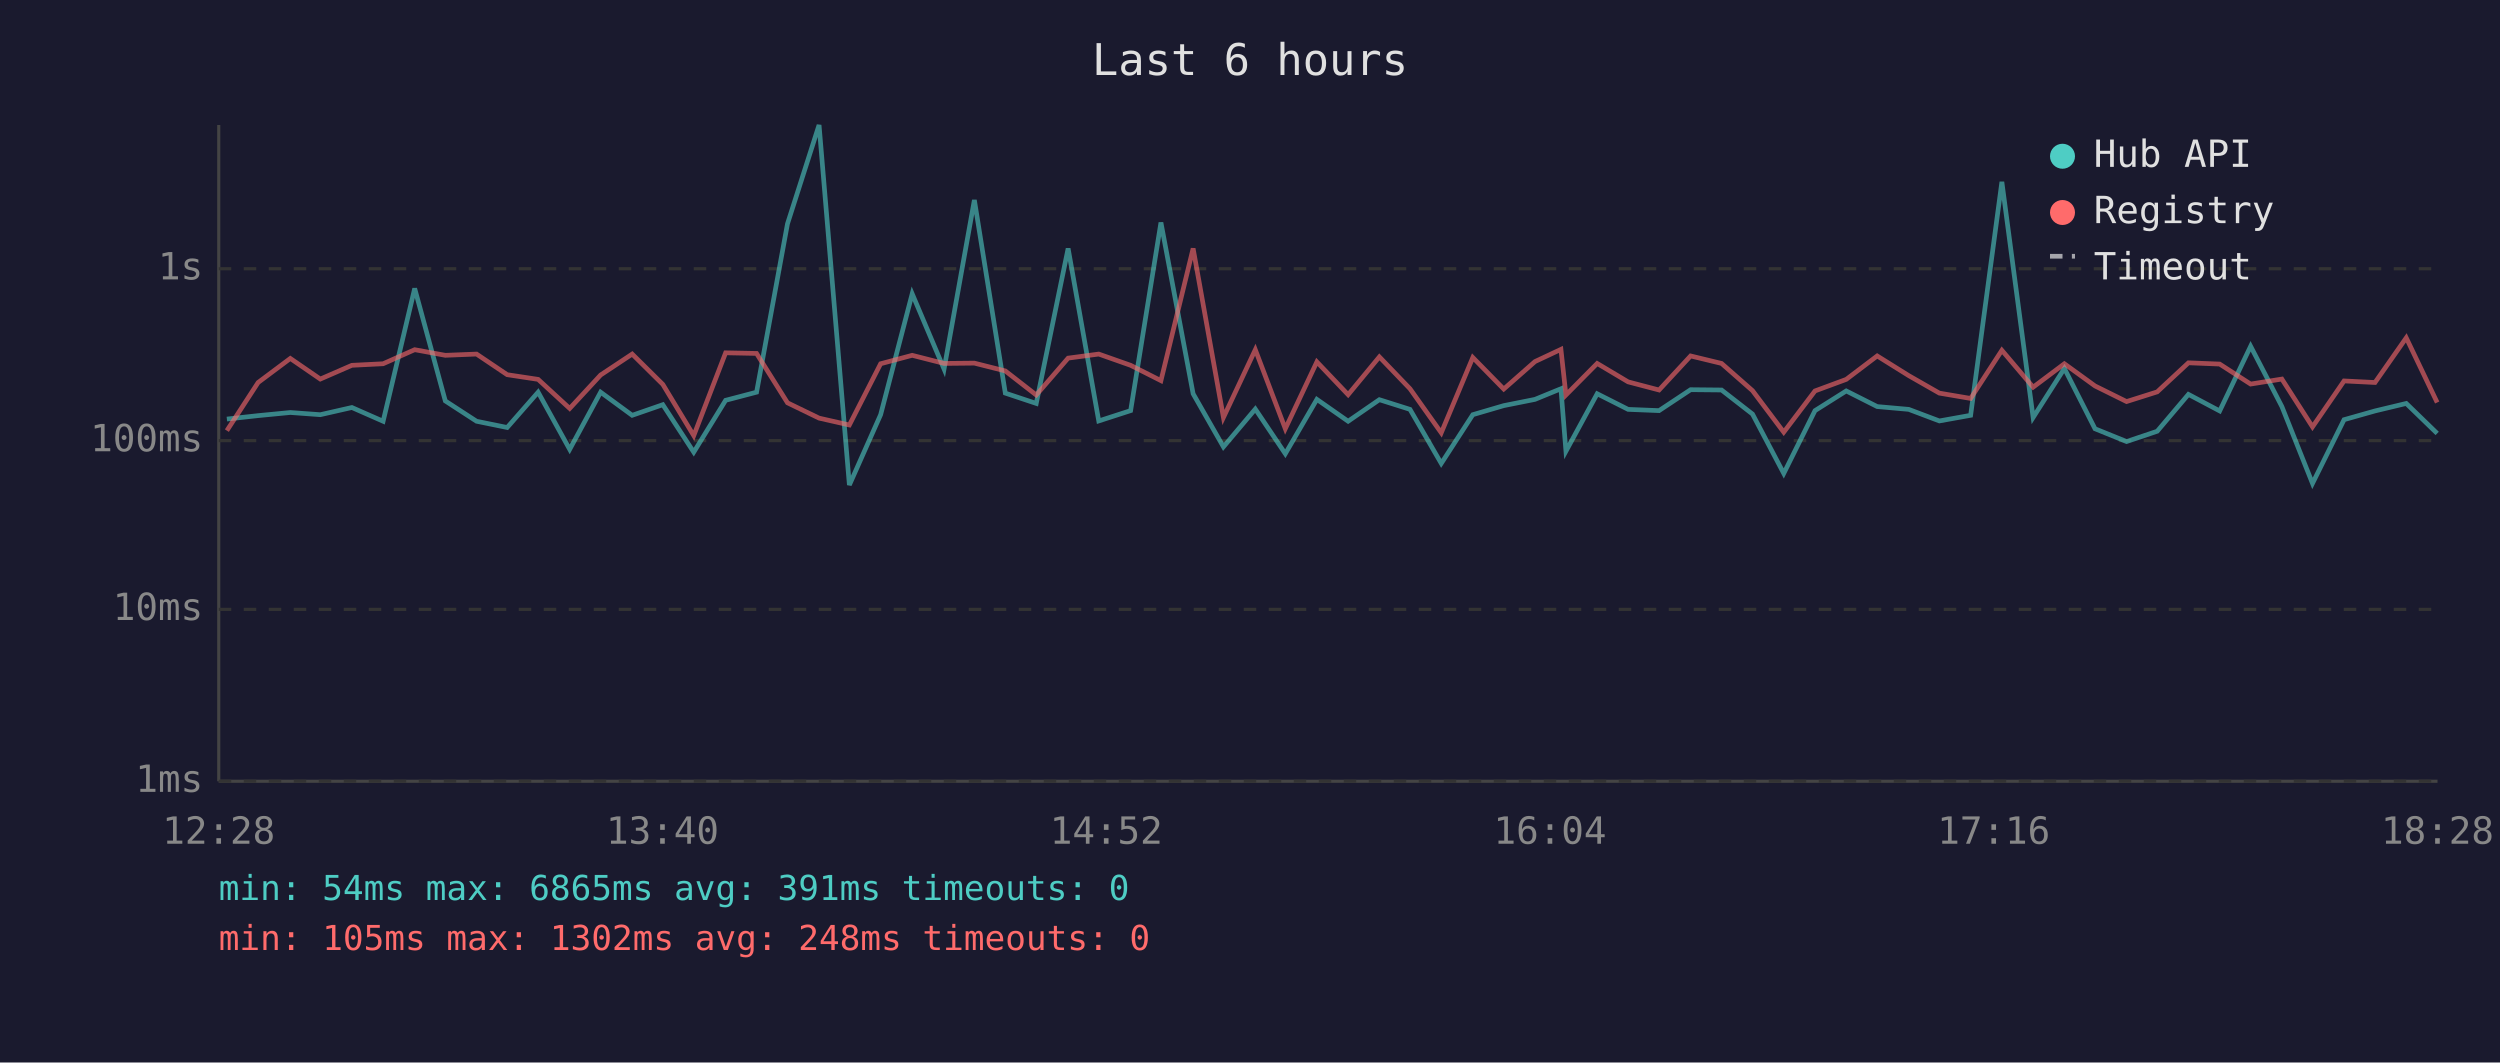
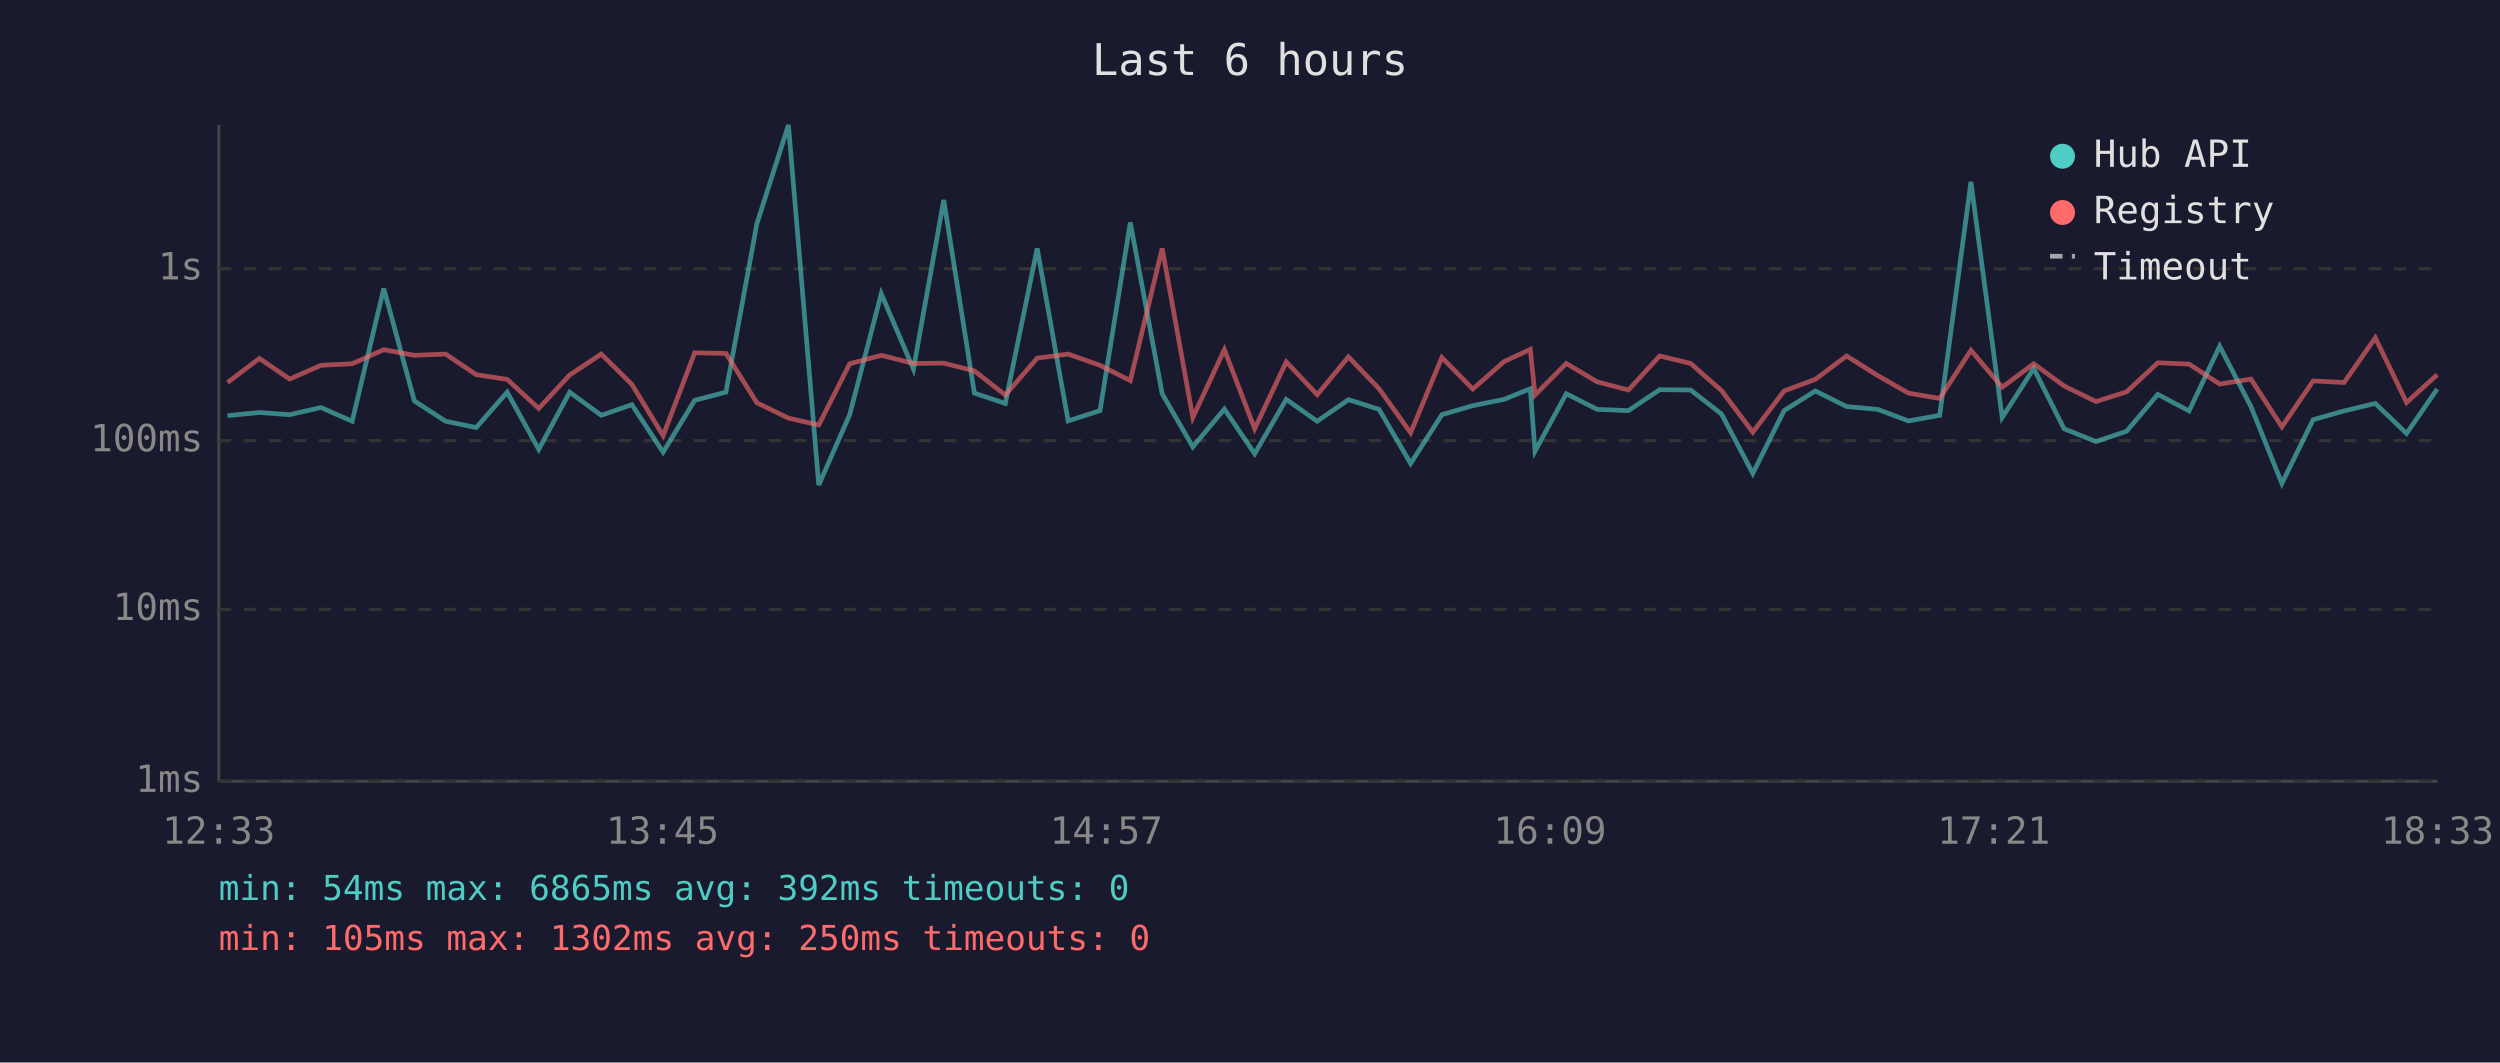
<svg xmlns="http://www.w3.org/2000/svg" viewBox="0 0 800 340" font-family="monospace" font-size="12">
  <rect width="800" height="340" fill="#1a1a2e" />
  <text x="400" y="24" fill="#e0e0e0" font-size="14" text-anchor="middle">Last 6 hours</text>
  <line x1="70" y1="40" x2="70" y2="250" stroke="#444" stroke-width="1" />
  <line x1="70" y1="250" x2="780" y2="250" stroke="#444" stroke-width="1" />
  <line x1="70" y1="250" x2="780" y2="250" stroke="#333" stroke-width="1" stroke-dasharray="4" />
  <text x="65" y="250" fill="#888" text-anchor="end" dominant-baseline="middle">1ms</text>
  <line x1="70" y1="195" x2="780" y2="195" stroke="#333" stroke-width="1" stroke-dasharray="4" />
  <text x="65" y="195" fill="#888" text-anchor="end" dominant-baseline="middle">10ms</text>
  <line x1="70" y1="141" x2="780" y2="141" stroke="#333" stroke-width="1" stroke-dasharray="4" />
  <text x="65" y="141" fill="#888" text-anchor="end" dominant-baseline="middle">100ms</text>
  <line x1="70" y1="86" x2="780" y2="86" stroke="#333" stroke-width="1" stroke-dasharray="4" />
  <text x="65" y="86" fill="#888" text-anchor="end" dominant-baseline="middle">1s</text>
-   <text x="70" y="270" fill="#888" text-anchor="middle">12:28</text>
-   <text x="212" y="270" fill="#888" text-anchor="middle">13:40</text>
-   <text x="354" y="270" fill="#888" text-anchor="middle">14:52</text>
-   <text x="496" y="270" fill="#888" text-anchor="middle">16:04</text>
-   <text x="638" y="270" fill="#888" text-anchor="middle">17:16</text>
-   <text x="780" y="270" fill="#888" text-anchor="middle">18:28</text>
-   <polyline points="72.6,134.1 82.6,133.0 92.9,132.0 102.5,132.7 112.6,130.4 122.6,134.8 132.7,92.3 142.5,128.3 152.5,134.8 162.3,136.8 172.2,125.5 182.3,143.8 192.2,125.5 202.3,132.9 212.1,129.5 222.0,144.7 232.2,128.1 242.1,125.5 252.0,71.6 262.1,40.0 271.8,155.2 281.8,132.7 291.9,94.0 302.1,118.1 311.8,64.0 321.7,125.8 331.6,129.1 341.8,79.5 351.6,134.7 361.8,131.4 371.5,71.2 381.8,126.0 391.5,143.0 401.7,130.9 411.3,145.2 421.4,127.8 431.4,134.8 441.4,127.9 451.2,131.0 461.2,148.3 471.3,132.7 481.2,129.8 491.2,127.8 499.5,124.4 501.1,144.4 511.1,126.0 521.0,131.0 530.9,131.4 541.0,124.7 550.9,124.8 560.8,132.5 570.8,151.5 580.8,131.4 590.8,125.1 600.7,130.1 610.8,131.0 620.6,134.7 630.6,132.9 640.6,58.2 650.6,133.6 660.6,117.9 670.4,137.2 680.5,141.3 690.3,138.0 700.3,126.2 710.3,131.5 720.2,110.8 730.2,130.1 740.0,154.7 750.1,134.3 760.0,131.5 770.0,129.1 779.9,138.7" fill="none" stroke="#4ecdc4" stroke-width="1.5" opacity="0.6" />
-   <polyline points="72.6,137.8 82.6,122.4 92.9,114.7 102.5,121.3 112.6,116.9 122.6,116.4 132.7,111.9 142.5,113.7 152.5,113.3 162.3,119.9 172.2,121.4 182.3,130.7 192.2,120.0 202.3,113.3 212.1,123.0 222.0,139.4 232.2,112.9 242.1,113.1 252.0,128.9 262.1,133.8 271.8,136.0 281.8,116.4 291.9,113.7 302.1,116.3 311.8,116.2 321.7,118.7 331.6,126.4 341.8,114.6 351.6,113.3 361.8,116.9 371.5,121.8 381.8,79.5 391.5,133.6 401.7,111.9 411.3,137.2 421.4,115.8 431.4,126.3 441.4,114.2 451.2,124.4 461.2,138.5 471.3,114.4 481.2,124.5 491.2,115.7 499.5,111.8 501.1,126.4 511.1,116.3 521.0,122.2 530.9,124.8 541.0,113.9 550.9,116.3 560.8,125.0 570.8,138.3 580.8,125.1 590.8,121.4 600.7,113.9 610.8,120.2 620.6,125.8 630.6,127.5 640.6,112.1 650.6,123.9 660.6,116.4 670.4,123.5 680.5,128.5 690.3,125.4 700.3,116.1 710.3,116.5 720.2,122.9 730.2,121.3 740.0,136.6 750.1,121.9 760.0,122.4 770.0,108.1 779.9,128.8" fill="none" stroke="#ff6b6b" stroke-width="1.5" opacity="0.6" />
+   <text x="70" y="270" fill="#888" text-anchor="middle">12:33</text>
+   <text x="212" y="270" fill="#888" text-anchor="middle">13:45</text>
+   <text x="354" y="270" fill="#888" text-anchor="middle">14:57</text>
+   <text x="496" y="270" fill="#888" text-anchor="middle">16:09</text>
+   <text x="638" y="270" fill="#888" text-anchor="middle">17:21</text>
+   <text x="780" y="270" fill="#888" text-anchor="middle">18:33</text>
+   <polyline points="72.8,133.0 83.0,132.0 92.7,132.7 102.7,130.4 112.7,134.8 122.8,92.3 132.6,128.3 142.6,134.8 152.4,136.8 162.3,125.5 172.4,143.8 182.3,125.5 192.4,132.9 202.2,129.5 212.2,144.7 222.3,128.1 232.3,125.5 242.2,71.6 252.3,40.0 262.0,155.2 271.9,132.7 282.0,94.0 292.3,118.1 302.0,64.0 311.8,125.8 321.7,129.1 331.9,79.5 341.8,134.7 352.0,131.4 361.7,71.2 371.9,126.0 381.7,143.0 391.8,130.9 401.5,145.2 411.6,127.8 421.5,134.8 431.5,127.9 441.3,131.0 451.4,148.3 461.4,132.7 471.3,129.8 481.3,127.8 489.7,124.4 491.2,144.4 501.2,126.0 511.1,131.0 521.1,131.4 531.1,124.7 541.0,124.8 550.9,132.5 560.9,151.5 570.9,131.4 580.9,125.1 590.9,130.1 600.9,131.0 610.7,134.7 620.7,132.9 630.7,58.2 640.7,133.6 650.8,117.9 660.5,137.2 670.7,141.3 680.5,138.0 690.5,126.2 700.5,131.5 710.3,110.8 720.3,130.1 730.2,154.7 740.2,134.3 750.1,131.5 760.1,129.1 770.1,138.7 779.9,124.5" fill="none" stroke="#4ecdc4" stroke-width="1.5" opacity="0.6" />
+   <polyline points="72.8,122.4 83.0,114.7 92.7,121.3 102.7,116.9 112.7,116.4 122.8,111.9 132.6,113.7 142.6,113.3 152.4,119.9 162.3,121.4 172.4,130.7 182.3,120.0 192.4,113.3 202.2,123.0 212.2,139.4 222.3,112.9 232.3,113.1 242.2,128.9 252.3,133.8 262.0,136.0 271.9,116.4 282.0,113.7 292.3,116.3 302.0,116.2 311.8,118.7 321.7,126.4 331.9,114.6 341.8,113.3 352.0,116.9 361.7,121.8 371.9,79.5 381.7,133.6 391.8,111.9 401.5,137.2 411.6,115.8 421.5,126.3 431.5,114.2 441.3,124.4 451.4,138.5 461.4,114.4 471.3,124.5 481.3,115.7 489.7,111.8 491.2,126.4 501.2,116.3 511.1,122.2 521.1,124.8 531.1,113.9 541.0,116.3 550.9,125.0 560.9,138.3 570.9,125.1 580.9,121.4 590.9,113.9 600.9,120.2 610.7,125.8 620.7,127.5 630.7,112.1 640.7,123.9 650.8,116.4 660.5,123.5 670.7,128.5 680.5,125.4 690.5,116.1 700.5,116.5 710.3,122.9 720.3,121.3 730.2,136.6 740.2,121.9 750.1,122.4 760.1,108.1 770.1,128.8 779.9,119.9" fill="none" stroke="#ff6b6b" stroke-width="1.5" opacity="0.6" />
  <circle cx="660" cy="50" r="4" fill="#4ecdc4" />
  <text x="670" y="50" fill="#e0e0e0" dominant-baseline="middle">Hub API</text>
  <circle cx="660" cy="68" r="4" fill="#ff6b6b" />
  <text x="670" y="68" fill="#e0e0e0" dominant-baseline="middle">Registry</text>
  <line x1="656" y1="82" x2="664" y2="82" stroke="#e0e0e0" stroke-width="1.5" stroke-dasharray="4,3" opacity="0.7" />
  <text x="670" y="86" fill="#e0e0e0" dominant-baseline="middle">Timeout</text>
-   <text x="70" y="288" fill="#4ecdc4" font-size="11">min: 54ms  max: 6865ms  avg: 391ms  timeouts: 0</text>
-   <text x="70" y="304" fill="#ff6b6b" font-size="11">min: 105ms  max: 1302ms  avg: 248ms  timeouts: 0</text>
+   <text x="70" y="288" fill="#4ecdc4" font-size="11">min: 54ms  max: 6865ms  avg: 392ms  timeouts: 0</text>
+   <text x="70" y="304" fill="#ff6b6b" font-size="11">min: 105ms  max: 1302ms  avg: 250ms  timeouts: 0</text>
</svg>
